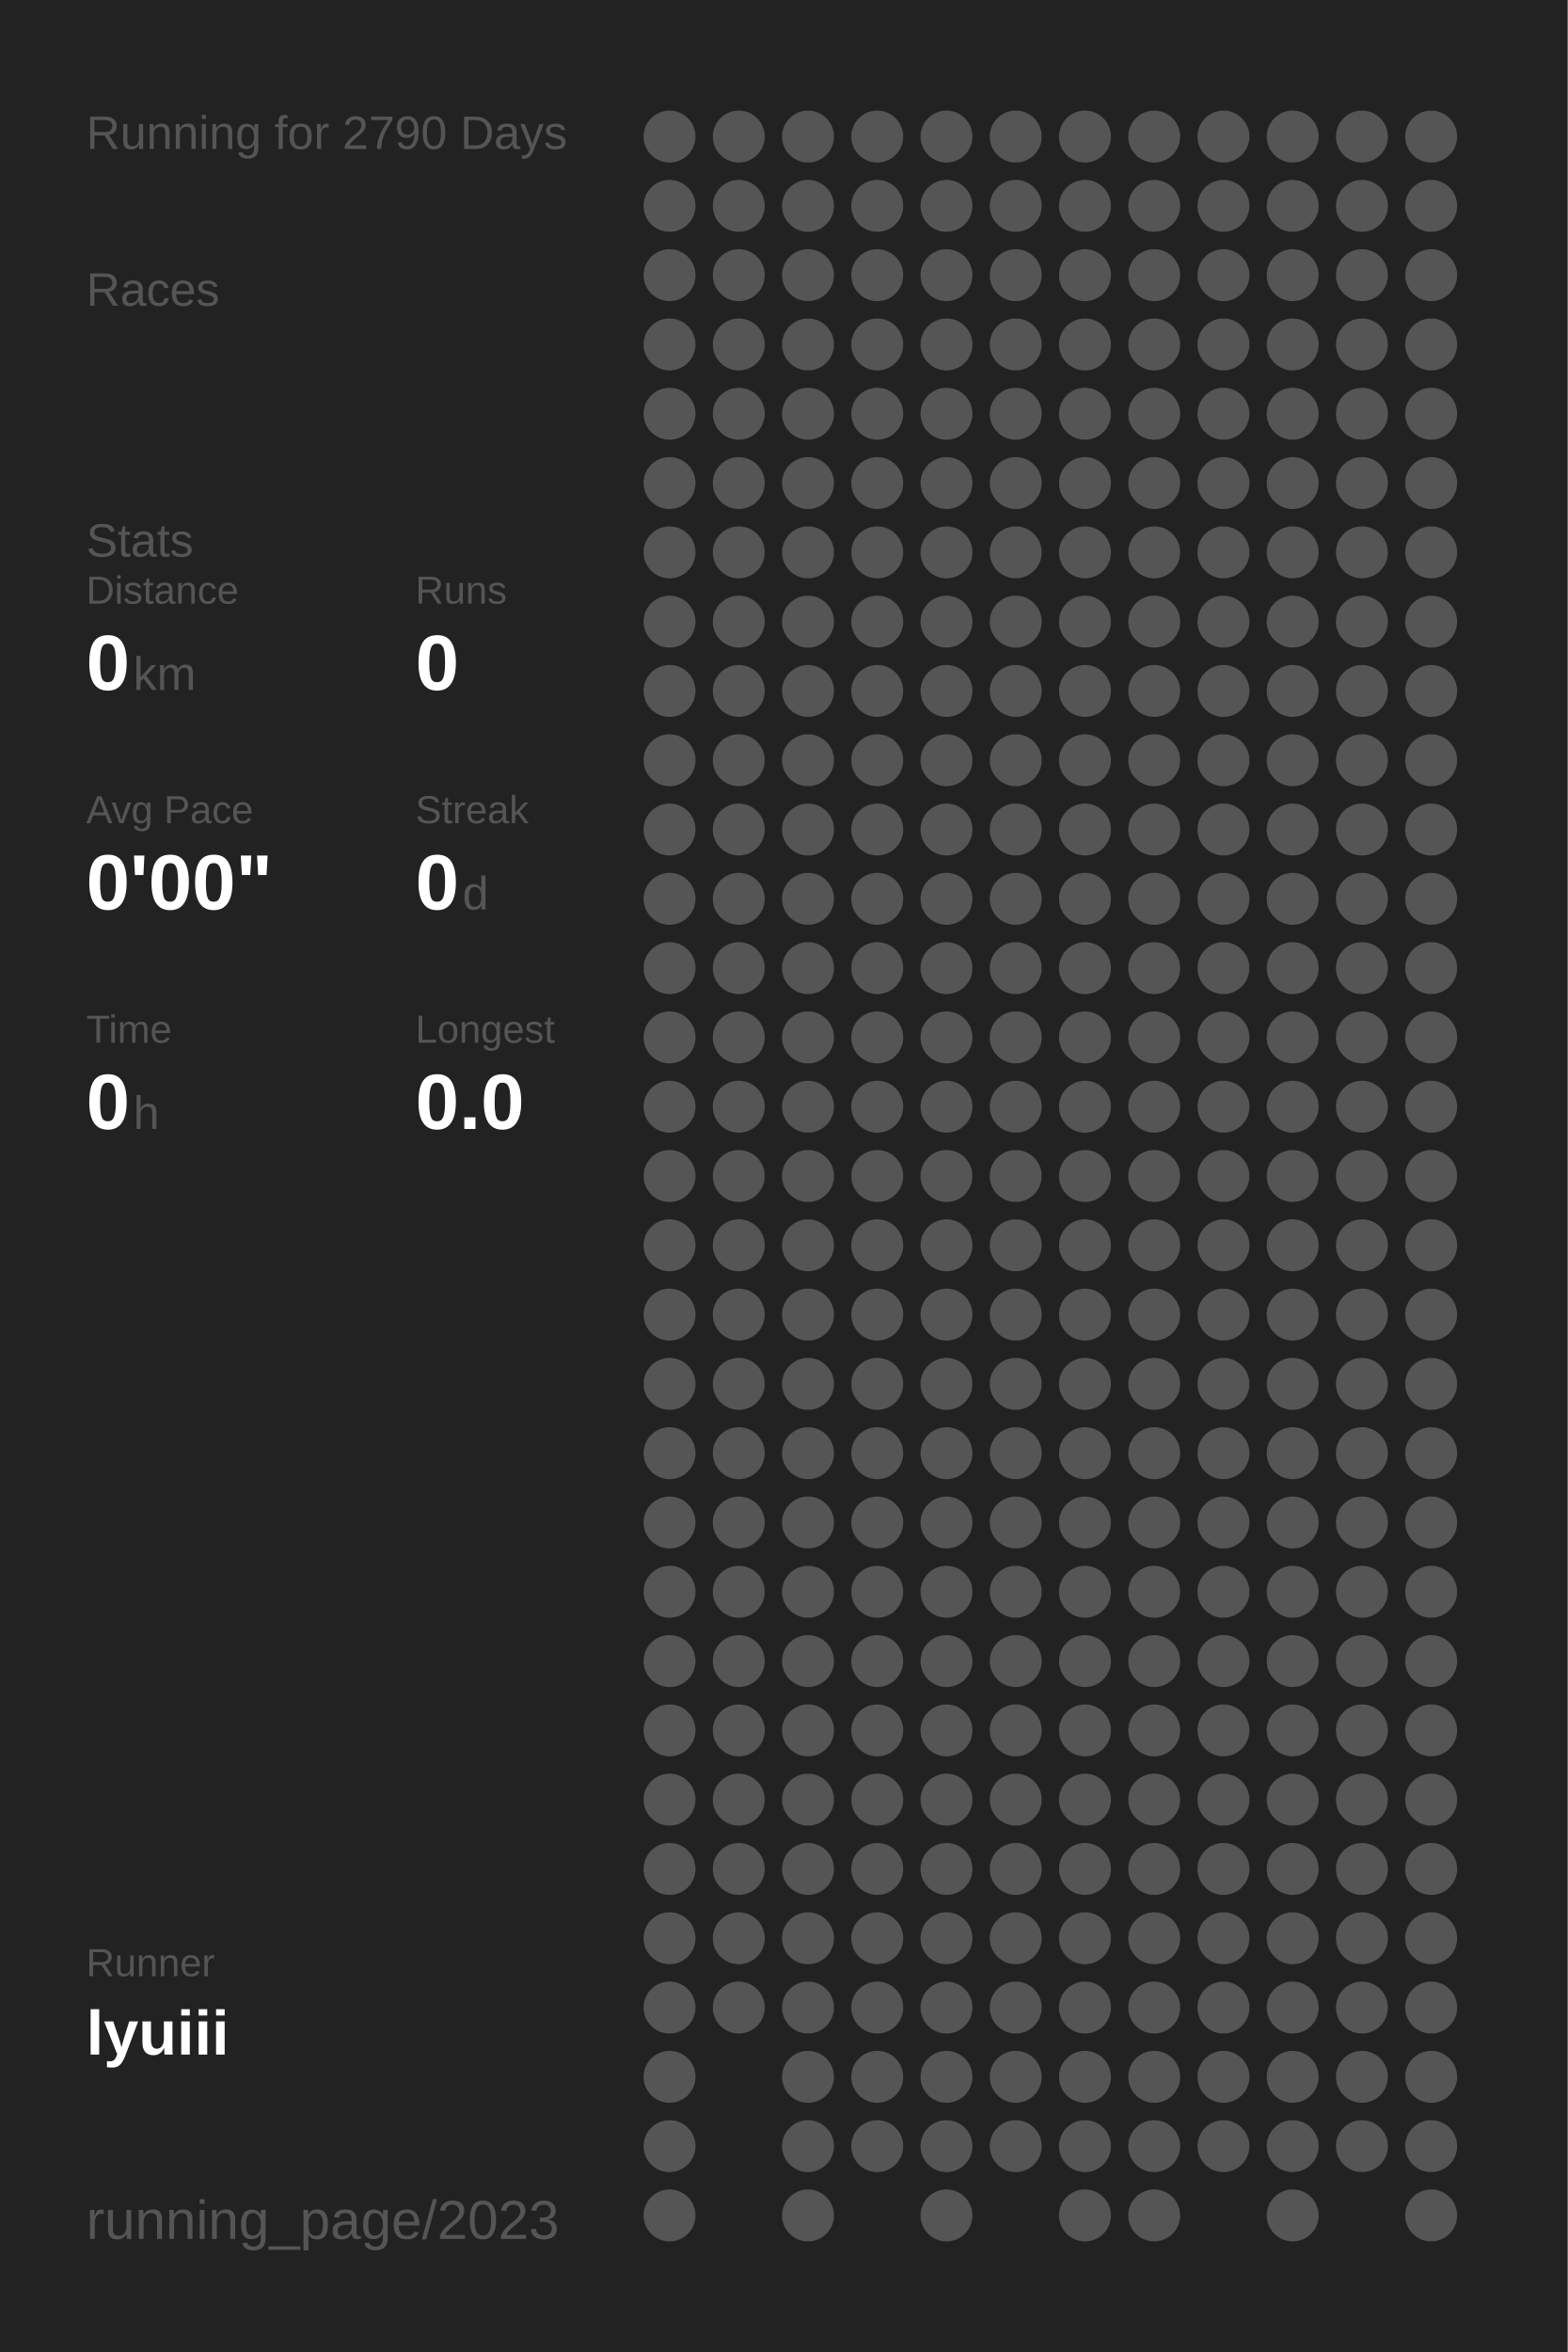
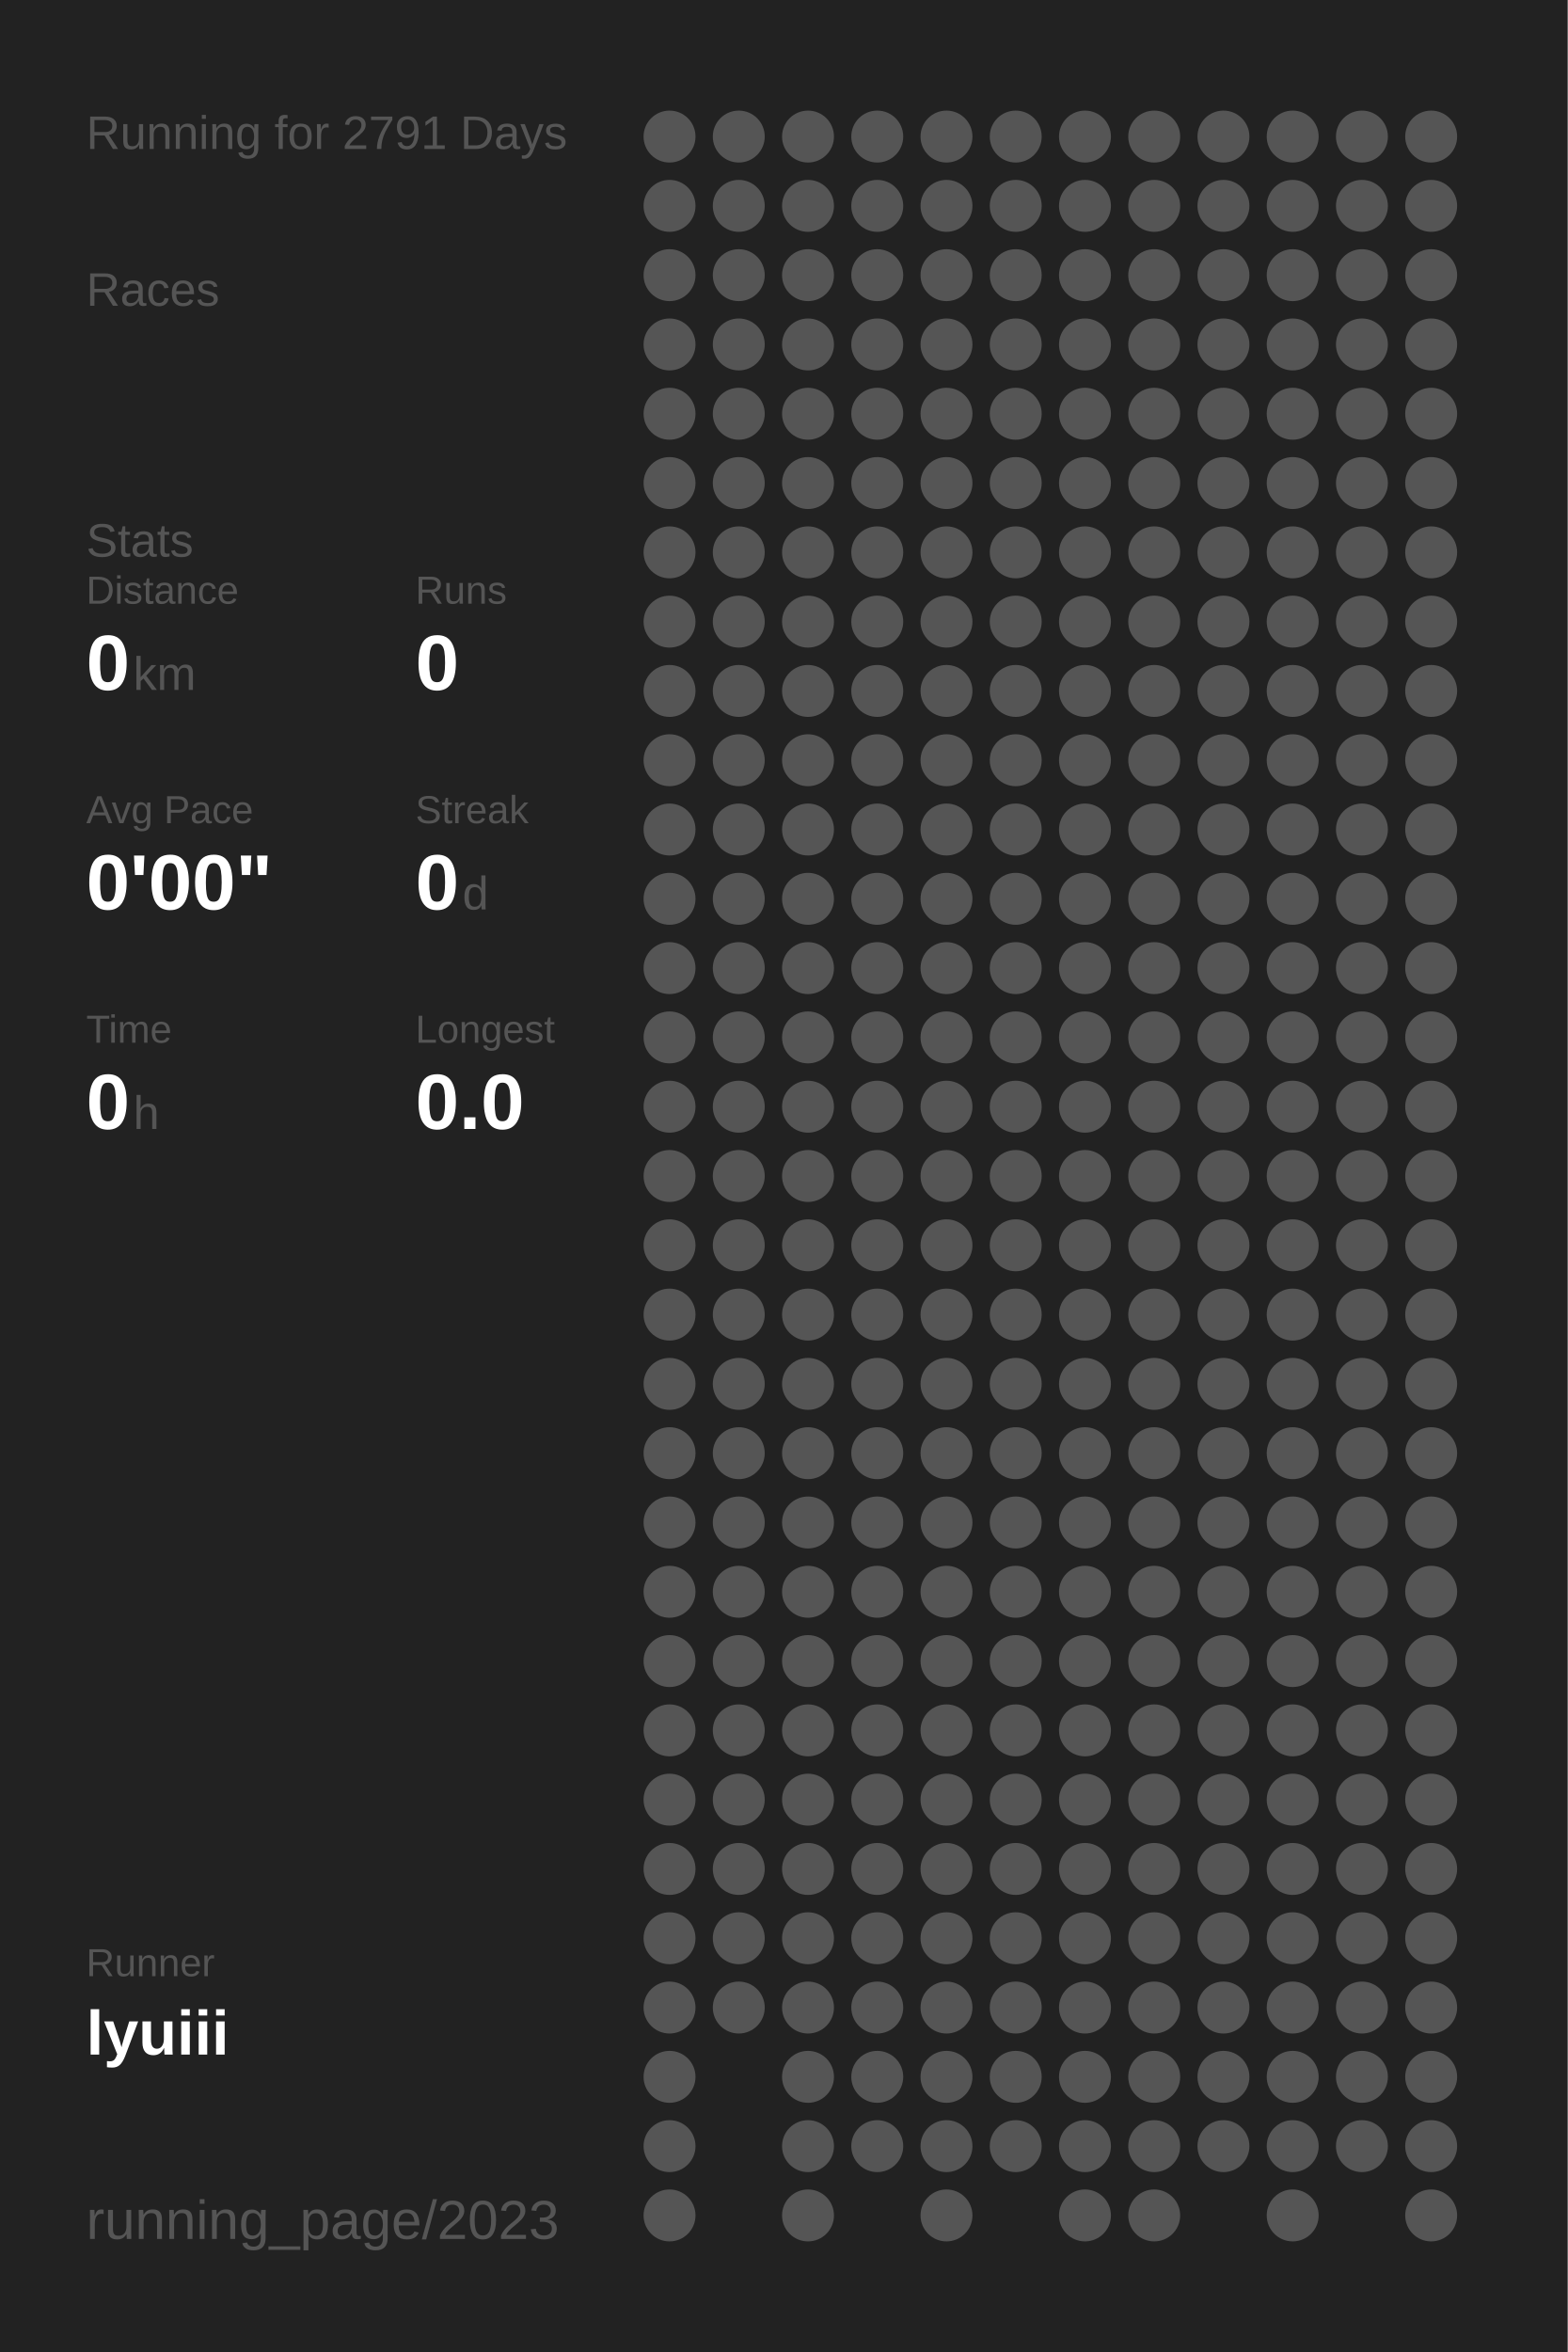
<svg xmlns="http://www.w3.org/2000/svg" baseProfile="full" height="300mm" version="1.1" viewBox="0,0,200,300" width="200mm">
  <defs />
  <rect fill="#222222" height="300" width="200" x="0" y="0" />
-   <text fill="#555555" style="font-size:6px; font-family:Arial;" x="11" y="19">Running for 2790 Days</text>
+   <text fill="#555555" style="font-size:6px; font-family:Arial;" x="11" y="19">Running for 2791 Days</text>
  <text fill="#555555" style="font-size:6px; font-family:Arial;" x="11" y="39">Races</text>
  <text fill="#555555" style="font-size:6px; font-family:Arial;" x="11" y="71">Stats</text>
  <text fill="#555555" style="font-size:5px; font-family:Arial;" x="11" y="77">Distance</text>
  <text fill="#FFFFFF" style="font-size:10px; font-family:Arial; font-weight:bold;" x="11" y="88">0</text>
  <text fill="#555555" style="font-size:6px; font-family:Arial;" x="17" y="88">km</text>
  <text fill="#555555" style="font-size:5px; font-family:Arial;" x="53" y="77">Runs</text>
  <text fill="#FFFFFF" style="font-size:10px; font-family:Arial; font-weight:bold;" x="53" y="88">0</text>
  <text fill="#555555" style="font-size:5px; font-family:Arial;" x="11" y="105">Avg Pace</text>
  <text fill="#FFFFFF" style="font-size:10px; font-family:Arial; font-weight:bold;" x="11" y="116">0'00"</text>
  <text fill="#555555" style="font-size:5px; font-family:Arial;" x="53" y="105">Streak</text>
  <text fill="#FFFFFF" style="font-size:10px; font-family:Arial; font-weight:bold;" x="53" y="116">0</text>
  <text fill="#555555" style="font-size:6px; font-family:Arial;" x="59" y="116">d</text>
  <text fill="#555555" style="font-size:5px; font-family:Arial;" x="11" y="133">Time</text>
  <text fill="#FFFFFF" style="font-size:10px; font-family:Arial; font-weight:bold;" x="11" y="144">0</text>
  <text fill="#555555" style="font-size:6px; font-family:Arial;" x="17" y="144">h</text>
  <text fill="#555555" style="font-size:5px; font-family:Arial;" x="53" y="133">Longest</text>
  <text fill="#FFFFFF" style="font-size:10px; font-family:Arial; font-weight:bold;" x="53" y="144">0.0</text>
  <text fill="#555555" style="font-size:5px; font-family:Arial;" x="11" y="252.065">Runner</text>
  <text fill="#FFFFFF" style="font-size:8px; font-family:Arial; font-weight:bold;" x="11" y="262.065">lyuiii</text>
  <text fill="#555555" style="font-size:7px; font-family:Arial;" x="11" y="285.581">running_page/2023</text>
  <circle cx="85.417" cy="17.419" fill="#555555" r="3.312" />
  <circle cx="85.417" cy="26.258" fill="#555555" r="3.312" />
  <circle cx="85.417" cy="35.097" fill="#555555" r="3.312" />
  <circle cx="85.417" cy="43.935" fill="#555555" r="3.312" />
  <circle cx="85.417" cy="52.774" fill="#555555" r="3.312" />
  <circle cx="85.417" cy="61.613" fill="#555555" r="3.312" />
  <circle cx="85.417" cy="70.452" fill="#555555" r="3.312" />
  <circle cx="85.417" cy="79.29" fill="#555555" r="3.312" />
  <circle cx="85.417" cy="88.129" fill="#555555" r="3.312" />
  <circle cx="85.417" cy="96.968" fill="#555555" r="3.312" />
  <circle cx="85.417" cy="105.806" fill="#555555" r="3.312" />
  <circle cx="85.417" cy="114.645" fill="#555555" r="3.312" />
  <circle cx="85.417" cy="123.484" fill="#555555" r="3.312" />
  <circle cx="85.417" cy="132.323" fill="#555555" r="3.312" />
  <circle cx="85.417" cy="141.161" fill="#555555" r="3.312" />
  <circle cx="85.417" cy="150" fill="#555555" r="3.312" />
  <circle cx="85.417" cy="158.839" fill="#555555" r="3.312" />
  <circle cx="85.417" cy="167.677" fill="#555555" r="3.312" />
  <circle cx="85.417" cy="176.516" fill="#555555" r="3.312" />
  <circle cx="85.417" cy="185.355" fill="#555555" r="3.312" />
  <circle cx="85.417" cy="194.194" fill="#555555" r="3.312" />
  <circle cx="85.417" cy="203.032" fill="#555555" r="3.312" />
  <circle cx="85.417" cy="211.871" fill="#555555" r="3.312" />
  <circle cx="85.417" cy="220.71" fill="#555555" r="3.312" />
  <circle cx="85.417" cy="229.548" fill="#555555" r="3.312" />
  <circle cx="85.417" cy="238.387" fill="#555555" r="3.312" />
  <circle cx="85.417" cy="247.226" fill="#555555" r="3.312" />
  <circle cx="85.417" cy="256.065" fill="#555555" r="3.312" />
  <circle cx="85.417" cy="264.903" fill="#555555" r="3.312" />
  <circle cx="85.417" cy="273.742" fill="#555555" r="3.312" />
  <circle cx="85.417" cy="282.581" fill="#555555" r="3.312" />
  <circle cx="94.25" cy="17.419" fill="#555555" r="3.312" />
  <circle cx="94.25" cy="26.258" fill="#555555" r="3.312" />
  <circle cx="94.25" cy="35.097" fill="#555555" r="3.312" />
  <circle cx="94.25" cy="43.935" fill="#555555" r="3.312" />
  <circle cx="94.25" cy="52.774" fill="#555555" r="3.312" />
  <circle cx="94.25" cy="61.613" fill="#555555" r="3.312" />
  <circle cx="94.25" cy="70.452" fill="#555555" r="3.312" />
  <circle cx="94.25" cy="79.29" fill="#555555" r="3.312" />
  <circle cx="94.25" cy="88.129" fill="#555555" r="3.312" />
  <circle cx="94.25" cy="96.968" fill="#555555" r="3.312" />
  <circle cx="94.25" cy="105.806" fill="#555555" r="3.312" />
  <circle cx="94.25" cy="114.645" fill="#555555" r="3.312" />
  <circle cx="94.25" cy="123.484" fill="#555555" r="3.312" />
  <circle cx="94.25" cy="132.323" fill="#555555" r="3.312" />
  <circle cx="94.25" cy="141.161" fill="#555555" r="3.312" />
  <circle cx="94.25" cy="150" fill="#555555" r="3.312" />
  <circle cx="94.25" cy="158.839" fill="#555555" r="3.312" />
  <circle cx="94.25" cy="167.677" fill="#555555" r="3.312" />
  <circle cx="94.25" cy="176.516" fill="#555555" r="3.312" />
  <circle cx="94.25" cy="185.355" fill="#555555" r="3.312" />
  <circle cx="94.25" cy="194.194" fill="#555555" r="3.312" />
  <circle cx="94.25" cy="203.032" fill="#555555" r="3.312" />
  <circle cx="94.25" cy="211.871" fill="#555555" r="3.312" />
  <circle cx="94.25" cy="220.71" fill="#555555" r="3.312" />
  <circle cx="94.25" cy="229.548" fill="#555555" r="3.312" />
  <circle cx="94.25" cy="238.387" fill="#555555" r="3.312" />
  <circle cx="94.25" cy="247.226" fill="#555555" r="3.312" />
  <circle cx="94.25" cy="256.065" fill="#555555" r="3.312" />
  <circle cx="103.083" cy="17.419" fill="#555555" r="3.312" />
  <circle cx="103.083" cy="26.258" fill="#555555" r="3.312" />
  <circle cx="103.083" cy="35.097" fill="#555555" r="3.312" />
  <circle cx="103.083" cy="43.935" fill="#555555" r="3.312" />
  <circle cx="103.083" cy="52.774" fill="#555555" r="3.312" />
  <circle cx="103.083" cy="61.613" fill="#555555" r="3.312" />
  <circle cx="103.083" cy="70.452" fill="#555555" r="3.312" />
  <circle cx="103.083" cy="79.29" fill="#555555" r="3.312" />
  <circle cx="103.083" cy="88.129" fill="#555555" r="3.312" />
  <circle cx="103.083" cy="96.968" fill="#555555" r="3.312" />
  <circle cx="103.083" cy="105.806" fill="#555555" r="3.312" />
  <circle cx="103.083" cy="114.645" fill="#555555" r="3.312" />
  <circle cx="103.083" cy="123.484" fill="#555555" r="3.312" />
  <circle cx="103.083" cy="132.323" fill="#555555" r="3.312" />
  <circle cx="103.083" cy="141.161" fill="#555555" r="3.312" />
  <circle cx="103.083" cy="150" fill="#555555" r="3.312" />
  <circle cx="103.083" cy="158.839" fill="#555555" r="3.312" />
  <circle cx="103.083" cy="167.677" fill="#555555" r="3.312" />
  <circle cx="103.083" cy="176.516" fill="#555555" r="3.312" />
  <circle cx="103.083" cy="185.355" fill="#555555" r="3.312" />
  <circle cx="103.083" cy="194.194" fill="#555555" r="3.312" />
  <circle cx="103.083" cy="203.032" fill="#555555" r="3.312" />
  <circle cx="103.083" cy="211.871" fill="#555555" r="3.312" />
  <circle cx="103.083" cy="220.71" fill="#555555" r="3.312" />
  <circle cx="103.083" cy="229.548" fill="#555555" r="3.312" />
  <circle cx="103.083" cy="238.387" fill="#555555" r="3.312" />
  <circle cx="103.083" cy="247.226" fill="#555555" r="3.312" />
  <circle cx="103.083" cy="256.065" fill="#555555" r="3.312" />
  <circle cx="103.083" cy="264.903" fill="#555555" r="3.312" />
  <circle cx="103.083" cy="273.742" fill="#555555" r="3.312" />
  <circle cx="103.083" cy="282.581" fill="#555555" r="3.312" />
  <circle cx="111.917" cy="17.419" fill="#555555" r="3.312" />
  <circle cx="111.917" cy="26.258" fill="#555555" r="3.312" />
  <circle cx="111.917" cy="35.097" fill="#555555" r="3.312" />
  <circle cx="111.917" cy="43.935" fill="#555555" r="3.312" />
  <circle cx="111.917" cy="52.774" fill="#555555" r="3.312" />
  <circle cx="111.917" cy="61.613" fill="#555555" r="3.312" />
  <circle cx="111.917" cy="70.452" fill="#555555" r="3.312" />
  <circle cx="111.917" cy="79.29" fill="#555555" r="3.312" />
  <circle cx="111.917" cy="88.129" fill="#555555" r="3.312" />
  <circle cx="111.917" cy="96.968" fill="#555555" r="3.312" />
  <circle cx="111.917" cy="105.806" fill="#555555" r="3.312" />
  <circle cx="111.917" cy="114.645" fill="#555555" r="3.312" />
  <circle cx="111.917" cy="123.484" fill="#555555" r="3.312" />
  <circle cx="111.917" cy="132.323" fill="#555555" r="3.312" />
  <circle cx="111.917" cy="141.161" fill="#555555" r="3.312" />
  <circle cx="111.917" cy="150" fill="#555555" r="3.312" />
  <circle cx="111.917" cy="158.839" fill="#555555" r="3.312" />
  <circle cx="111.917" cy="167.677" fill="#555555" r="3.312" />
  <circle cx="111.917" cy="176.516" fill="#555555" r="3.312" />
  <circle cx="111.917" cy="185.355" fill="#555555" r="3.312" />
  <circle cx="111.917" cy="194.194" fill="#555555" r="3.312" />
  <circle cx="111.917" cy="203.032" fill="#555555" r="3.312" />
  <circle cx="111.917" cy="211.871" fill="#555555" r="3.312" />
  <circle cx="111.917" cy="220.71" fill="#555555" r="3.312" />
  <circle cx="111.917" cy="229.548" fill="#555555" r="3.312" />
  <circle cx="111.917" cy="238.387" fill="#555555" r="3.312" />
  <circle cx="111.917" cy="247.226" fill="#555555" r="3.312" />
  <circle cx="111.917" cy="256.065" fill="#555555" r="3.312" />
  <circle cx="111.917" cy="264.903" fill="#555555" r="3.312" />
  <circle cx="111.917" cy="273.742" fill="#555555" r="3.312" />
  <circle cx="120.75" cy="17.419" fill="#555555" r="3.312" />
  <circle cx="120.75" cy="26.258" fill="#555555" r="3.312" />
  <circle cx="120.75" cy="35.097" fill="#555555" r="3.312" />
  <circle cx="120.75" cy="43.935" fill="#555555" r="3.312" />
  <circle cx="120.75" cy="52.774" fill="#555555" r="3.312" />
  <circle cx="120.75" cy="61.613" fill="#555555" r="3.312" />
  <circle cx="120.75" cy="70.452" fill="#555555" r="3.312" />
  <circle cx="120.75" cy="79.29" fill="#555555" r="3.312" />
  <circle cx="120.75" cy="88.129" fill="#555555" r="3.312" />
  <circle cx="120.75" cy="96.968" fill="#555555" r="3.312" />
  <circle cx="120.75" cy="105.806" fill="#555555" r="3.312" />
  <circle cx="120.75" cy="114.645" fill="#555555" r="3.312" />
  <circle cx="120.75" cy="123.484" fill="#555555" r="3.312" />
  <circle cx="120.75" cy="132.323" fill="#555555" r="3.312" />
  <circle cx="120.75" cy="141.161" fill="#555555" r="3.312" />
  <circle cx="120.75" cy="150" fill="#555555" r="3.312" />
  <circle cx="120.75" cy="158.839" fill="#555555" r="3.312" />
  <circle cx="120.75" cy="167.677" fill="#555555" r="3.312" />
  <circle cx="120.75" cy="176.516" fill="#555555" r="3.312" />
  <circle cx="120.75" cy="185.355" fill="#555555" r="3.312" />
  <circle cx="120.75" cy="194.194" fill="#555555" r="3.312" />
  <circle cx="120.75" cy="203.032" fill="#555555" r="3.312" />
  <circle cx="120.75" cy="211.871" fill="#555555" r="3.312" />
  <circle cx="120.75" cy="220.71" fill="#555555" r="3.312" />
  <circle cx="120.75" cy="229.548" fill="#555555" r="3.312" />
  <circle cx="120.75" cy="238.387" fill="#555555" r="3.312" />
  <circle cx="120.75" cy="247.226" fill="#555555" r="3.312" />
  <circle cx="120.75" cy="256.065" fill="#555555" r="3.312" />
  <circle cx="120.75" cy="264.903" fill="#555555" r="3.312" />
  <circle cx="120.75" cy="273.742" fill="#555555" r="3.312" />
  <circle cx="120.75" cy="282.581" fill="#555555" r="3.312" />
  <circle cx="129.583" cy="17.419" fill="#555555" r="3.312" />
  <circle cx="129.583" cy="26.258" fill="#555555" r="3.312" />
  <circle cx="129.583" cy="35.097" fill="#555555" r="3.312" />
  <circle cx="129.583" cy="43.935" fill="#555555" r="3.312" />
  <circle cx="129.583" cy="52.774" fill="#555555" r="3.312" />
  <circle cx="129.583" cy="61.613" fill="#555555" r="3.312" />
  <circle cx="129.583" cy="70.452" fill="#555555" r="3.312" />
  <circle cx="129.583" cy="79.29" fill="#555555" r="3.312" />
  <circle cx="129.583" cy="88.129" fill="#555555" r="3.312" />
  <circle cx="129.583" cy="96.968" fill="#555555" r="3.312" />
  <circle cx="129.583" cy="105.806" fill="#555555" r="3.312" />
  <circle cx="129.583" cy="114.645" fill="#555555" r="3.312" />
  <circle cx="129.583" cy="123.484" fill="#555555" r="3.312" />
  <circle cx="129.583" cy="132.323" fill="#555555" r="3.312" />
  <circle cx="129.583" cy="141.161" fill="#555555" r="3.312" />
  <circle cx="129.583" cy="150" fill="#555555" r="3.312" />
  <circle cx="129.583" cy="158.839" fill="#555555" r="3.312" />
  <circle cx="129.583" cy="167.677" fill="#555555" r="3.312" />
  <circle cx="129.583" cy="176.516" fill="#555555" r="3.312" />
  <circle cx="129.583" cy="185.355" fill="#555555" r="3.312" />
  <circle cx="129.583" cy="194.194" fill="#555555" r="3.312" />
  <circle cx="129.583" cy="203.032" fill="#555555" r="3.312" />
  <circle cx="129.583" cy="211.871" fill="#555555" r="3.312" />
  <circle cx="129.583" cy="220.71" fill="#555555" r="3.312" />
  <circle cx="129.583" cy="229.548" fill="#555555" r="3.312" />
  <circle cx="129.583" cy="238.387" fill="#555555" r="3.312" />
  <circle cx="129.583" cy="247.226" fill="#555555" r="3.312" />
  <circle cx="129.583" cy="256.065" fill="#555555" r="3.312" />
  <circle cx="129.583" cy="264.903" fill="#555555" r="3.312" />
  <circle cx="129.583" cy="273.742" fill="#555555" r="3.312" />
  <circle cx="138.417" cy="17.419" fill="#555555" r="3.312" />
  <circle cx="138.417" cy="26.258" fill="#555555" r="3.312" />
  <circle cx="138.417" cy="35.097" fill="#555555" r="3.312" />
  <circle cx="138.417" cy="43.935" fill="#555555" r="3.312" />
  <circle cx="138.417" cy="52.774" fill="#555555" r="3.312" />
  <circle cx="138.417" cy="61.613" fill="#555555" r="3.312" />
  <circle cx="138.417" cy="70.452" fill="#555555" r="3.312" />
  <circle cx="138.417" cy="79.29" fill="#555555" r="3.312" />
  <circle cx="138.417" cy="88.129" fill="#555555" r="3.312" />
  <circle cx="138.417" cy="96.968" fill="#555555" r="3.312" />
  <circle cx="138.417" cy="105.806" fill="#555555" r="3.312" />
  <circle cx="138.417" cy="114.645" fill="#555555" r="3.312" />
  <circle cx="138.417" cy="123.484" fill="#555555" r="3.312" />
  <circle cx="138.417" cy="132.323" fill="#555555" r="3.312" />
  <circle cx="138.417" cy="141.161" fill="#555555" r="3.312" />
  <circle cx="138.417" cy="150" fill="#555555" r="3.312" />
  <circle cx="138.417" cy="158.839" fill="#555555" r="3.312" />
  <circle cx="138.417" cy="167.677" fill="#555555" r="3.312" />
  <circle cx="138.417" cy="176.516" fill="#555555" r="3.312" />
  <circle cx="138.417" cy="185.355" fill="#555555" r="3.312" />
  <circle cx="138.417" cy="194.194" fill="#555555" r="3.312" />
  <circle cx="138.417" cy="203.032" fill="#555555" r="3.312" />
  <circle cx="138.417" cy="211.871" fill="#555555" r="3.312" />
  <circle cx="138.417" cy="220.71" fill="#555555" r="3.312" />
  <circle cx="138.417" cy="229.548" fill="#555555" r="3.312" />
  <circle cx="138.417" cy="238.387" fill="#555555" r="3.312" />
  <circle cx="138.417" cy="247.226" fill="#555555" r="3.312" />
  <circle cx="138.417" cy="256.065" fill="#555555" r="3.312" />
  <circle cx="138.417" cy="264.903" fill="#555555" r="3.312" />
  <circle cx="138.417" cy="273.742" fill="#555555" r="3.312" />
  <circle cx="138.417" cy="282.581" fill="#555555" r="3.312" />
  <circle cx="147.25" cy="17.419" fill="#555555" r="3.312" />
  <circle cx="147.25" cy="26.258" fill="#555555" r="3.312" />
  <circle cx="147.25" cy="35.097" fill="#555555" r="3.312" />
  <circle cx="147.25" cy="43.935" fill="#555555" r="3.312" />
  <circle cx="147.25" cy="52.774" fill="#555555" r="3.312" />
  <circle cx="147.25" cy="61.613" fill="#555555" r="3.312" />
  <circle cx="147.25" cy="70.452" fill="#555555" r="3.312" />
  <circle cx="147.25" cy="79.29" fill="#555555" r="3.312" />
  <circle cx="147.25" cy="88.129" fill="#555555" r="3.312" />
  <circle cx="147.25" cy="96.968" fill="#555555" r="3.312" />
  <circle cx="147.25" cy="105.806" fill="#555555" r="3.312" />
  <circle cx="147.25" cy="114.645" fill="#555555" r="3.312" />
  <circle cx="147.25" cy="123.484" fill="#555555" r="3.312" />
  <circle cx="147.25" cy="132.323" fill="#555555" r="3.312" />
  <circle cx="147.25" cy="141.161" fill="#555555" r="3.312" />
  <circle cx="147.25" cy="150" fill="#555555" r="3.312" />
  <circle cx="147.25" cy="158.839" fill="#555555" r="3.312" />
  <circle cx="147.25" cy="167.677" fill="#555555" r="3.312" />
  <circle cx="147.25" cy="176.516" fill="#555555" r="3.312" />
  <circle cx="147.25" cy="185.355" fill="#555555" r="3.312" />
  <circle cx="147.25" cy="194.194" fill="#555555" r="3.312" />
  <circle cx="147.25" cy="203.032" fill="#555555" r="3.312" />
  <circle cx="147.25" cy="211.871" fill="#555555" r="3.312" />
  <circle cx="147.25" cy="220.71" fill="#555555" r="3.312" />
  <circle cx="147.25" cy="229.548" fill="#555555" r="3.312" />
  <circle cx="147.25" cy="238.387" fill="#555555" r="3.312" />
  <circle cx="147.25" cy="247.226" fill="#555555" r="3.312" />
  <circle cx="147.25" cy="256.065" fill="#555555" r="3.312" />
  <circle cx="147.25" cy="264.903" fill="#555555" r="3.312" />
  <circle cx="147.25" cy="273.742" fill="#555555" r="3.312" />
  <circle cx="147.25" cy="282.581" fill="#555555" r="3.312" />
  <circle cx="156.083" cy="17.419" fill="#555555" r="3.312" />
  <circle cx="156.083" cy="26.258" fill="#555555" r="3.312" />
  <circle cx="156.083" cy="35.097" fill="#555555" r="3.312" />
  <circle cx="156.083" cy="43.935" fill="#555555" r="3.312" />
  <circle cx="156.083" cy="52.774" fill="#555555" r="3.312" />
  <circle cx="156.083" cy="61.613" fill="#555555" r="3.312" />
  <circle cx="156.083" cy="70.452" fill="#555555" r="3.312" />
  <circle cx="156.083" cy="79.29" fill="#555555" r="3.312" />
  <circle cx="156.083" cy="88.129" fill="#555555" r="3.312" />
  <circle cx="156.083" cy="96.968" fill="#555555" r="3.312" />
  <circle cx="156.083" cy="105.806" fill="#555555" r="3.312" />
  <circle cx="156.083" cy="114.645" fill="#555555" r="3.312" />
  <circle cx="156.083" cy="123.484" fill="#555555" r="3.312" />
  <circle cx="156.083" cy="132.323" fill="#555555" r="3.312" />
  <circle cx="156.083" cy="141.161" fill="#555555" r="3.312" />
  <circle cx="156.083" cy="150" fill="#555555" r="3.312" />
  <circle cx="156.083" cy="158.839" fill="#555555" r="3.312" />
  <circle cx="156.083" cy="167.677" fill="#555555" r="3.312" />
  <circle cx="156.083" cy="176.516" fill="#555555" r="3.312" />
  <circle cx="156.083" cy="185.355" fill="#555555" r="3.312" />
  <circle cx="156.083" cy="194.194" fill="#555555" r="3.312" />
  <circle cx="156.083" cy="203.032" fill="#555555" r="3.312" />
  <circle cx="156.083" cy="211.871" fill="#555555" r="3.312" />
  <circle cx="156.083" cy="220.71" fill="#555555" r="3.312" />
  <circle cx="156.083" cy="229.548" fill="#555555" r="3.312" />
  <circle cx="156.083" cy="238.387" fill="#555555" r="3.312" />
  <circle cx="156.083" cy="247.226" fill="#555555" r="3.312" />
  <circle cx="156.083" cy="256.065" fill="#555555" r="3.312" />
  <circle cx="156.083" cy="264.903" fill="#555555" r="3.312" />
  <circle cx="156.083" cy="273.742" fill="#555555" r="3.312" />
  <circle cx="164.917" cy="17.419" fill="#555555" r="3.312" />
  <circle cx="164.917" cy="26.258" fill="#555555" r="3.312" />
  <circle cx="164.917" cy="35.097" fill="#555555" r="3.312" />
  <circle cx="164.917" cy="43.935" fill="#555555" r="3.312" />
  <circle cx="164.917" cy="52.774" fill="#555555" r="3.312" />
  <circle cx="164.917" cy="61.613" fill="#555555" r="3.312" />
  <circle cx="164.917" cy="70.452" fill="#555555" r="3.312" />
  <circle cx="164.917" cy="79.29" fill="#555555" r="3.312" />
  <circle cx="164.917" cy="88.129" fill="#555555" r="3.312" />
  <circle cx="164.917" cy="96.968" fill="#555555" r="3.312" />
  <circle cx="164.917" cy="105.806" fill="#555555" r="3.312" />
  <circle cx="164.917" cy="114.645" fill="#555555" r="3.312" />
  <circle cx="164.917" cy="123.484" fill="#555555" r="3.312" />
  <circle cx="164.917" cy="132.323" fill="#555555" r="3.312" />
  <circle cx="164.917" cy="141.161" fill="#555555" r="3.312" />
  <circle cx="164.917" cy="150" fill="#555555" r="3.312" />
  <circle cx="164.917" cy="158.839" fill="#555555" r="3.312" />
  <circle cx="164.917" cy="167.677" fill="#555555" r="3.312" />
  <circle cx="164.917" cy="176.516" fill="#555555" r="3.312" />
  <circle cx="164.917" cy="185.355" fill="#555555" r="3.312" />
  <circle cx="164.917" cy="194.194" fill="#555555" r="3.312" />
  <circle cx="164.917" cy="203.032" fill="#555555" r="3.312" />
  <circle cx="164.917" cy="211.871" fill="#555555" r="3.312" />
  <circle cx="164.917" cy="220.71" fill="#555555" r="3.312" />
  <circle cx="164.917" cy="229.548" fill="#555555" r="3.312" />
  <circle cx="164.917" cy="238.387" fill="#555555" r="3.312" />
  <circle cx="164.917" cy="247.226" fill="#555555" r="3.312" />
  <circle cx="164.917" cy="256.065" fill="#555555" r="3.312" />
  <circle cx="164.917" cy="264.903" fill="#555555" r="3.312" />
  <circle cx="164.917" cy="273.742" fill="#555555" r="3.312" />
  <circle cx="164.917" cy="282.581" fill="#555555" r="3.312" />
  <circle cx="173.75" cy="17.419" fill="#555555" r="3.312" />
  <circle cx="173.75" cy="26.258" fill="#555555" r="3.312" />
  <circle cx="173.75" cy="35.097" fill="#555555" r="3.312" />
  <circle cx="173.75" cy="43.935" fill="#555555" r="3.312" />
  <circle cx="173.75" cy="52.774" fill="#555555" r="3.312" />
  <circle cx="173.75" cy="61.613" fill="#555555" r="3.312" />
  <circle cx="173.75" cy="70.452" fill="#555555" r="3.312" />
  <circle cx="173.75" cy="79.29" fill="#555555" r="3.312" />
  <circle cx="173.75" cy="88.129" fill="#555555" r="3.312" />
  <circle cx="173.75" cy="96.968" fill="#555555" r="3.312" />
  <circle cx="173.75" cy="105.806" fill="#555555" r="3.312" />
  <circle cx="173.75" cy="114.645" fill="#555555" r="3.312" />
  <circle cx="173.75" cy="123.484" fill="#555555" r="3.312" />
  <circle cx="173.75" cy="132.323" fill="#555555" r="3.312" />
  <circle cx="173.75" cy="141.161" fill="#555555" r="3.312" />
  <circle cx="173.75" cy="150" fill="#555555" r="3.312" />
  <circle cx="173.75" cy="158.839" fill="#555555" r="3.312" />
  <circle cx="173.75" cy="167.677" fill="#555555" r="3.312" />
  <circle cx="173.75" cy="176.516" fill="#555555" r="3.312" />
  <circle cx="173.75" cy="185.355" fill="#555555" r="3.312" />
  <circle cx="173.75" cy="194.194" fill="#555555" r="3.312" />
  <circle cx="173.75" cy="203.032" fill="#555555" r="3.312" />
  <circle cx="173.75" cy="211.871" fill="#555555" r="3.312" />
  <circle cx="173.75" cy="220.71" fill="#555555" r="3.312" />
  <circle cx="173.75" cy="229.548" fill="#555555" r="3.312" />
  <circle cx="173.75" cy="238.387" fill="#555555" r="3.312" />
  <circle cx="173.75" cy="247.226" fill="#555555" r="3.312" />
  <circle cx="173.75" cy="256.065" fill="#555555" r="3.312" />
  <circle cx="173.75" cy="264.903" fill="#555555" r="3.312" />
  <circle cx="173.75" cy="273.742" fill="#555555" r="3.312" />
  <circle cx="182.583" cy="17.419" fill="#555555" r="3.312" />
  <circle cx="182.583" cy="26.258" fill="#555555" r="3.312" />
  <circle cx="182.583" cy="35.097" fill="#555555" r="3.312" />
  <circle cx="182.583" cy="43.935" fill="#555555" r="3.312" />
  <circle cx="182.583" cy="52.774" fill="#555555" r="3.312" />
  <circle cx="182.583" cy="61.613" fill="#555555" r="3.312" />
  <circle cx="182.583" cy="70.452" fill="#555555" r="3.312" />
  <circle cx="182.583" cy="79.29" fill="#555555" r="3.312" />
  <circle cx="182.583" cy="88.129" fill="#555555" r="3.312" />
  <circle cx="182.583" cy="96.968" fill="#555555" r="3.312" />
  <circle cx="182.583" cy="105.806" fill="#555555" r="3.312" />
  <circle cx="182.583" cy="114.645" fill="#555555" r="3.312" />
  <circle cx="182.583" cy="123.484" fill="#555555" r="3.312" />
  <circle cx="182.583" cy="132.323" fill="#555555" r="3.312" />
  <circle cx="182.583" cy="141.161" fill="#555555" r="3.312" />
  <circle cx="182.583" cy="150" fill="#555555" r="3.312" />
  <circle cx="182.583" cy="158.839" fill="#555555" r="3.312" />
  <circle cx="182.583" cy="167.677" fill="#555555" r="3.312" />
  <circle cx="182.583" cy="176.516" fill="#555555" r="3.312" />
  <circle cx="182.583" cy="185.355" fill="#555555" r="3.312" />
  <circle cx="182.583" cy="194.194" fill="#555555" r="3.312" />
  <circle cx="182.583" cy="203.032" fill="#555555" r="3.312" />
  <circle cx="182.583" cy="211.871" fill="#555555" r="3.312" />
  <circle cx="182.583" cy="220.71" fill="#555555" r="3.312" />
  <circle cx="182.583" cy="229.548" fill="#555555" r="3.312" />
  <circle cx="182.583" cy="238.387" fill="#555555" r="3.312" />
  <circle cx="182.583" cy="247.226" fill="#555555" r="3.312" />
  <circle cx="182.583" cy="256.065" fill="#555555" r="3.312" />
  <circle cx="182.583" cy="264.903" fill="#555555" r="3.312" />
  <circle cx="182.583" cy="273.742" fill="#555555" r="3.312" />
  <circle cx="182.583" cy="282.581" fill="#555555" r="3.312" />
</svg>
